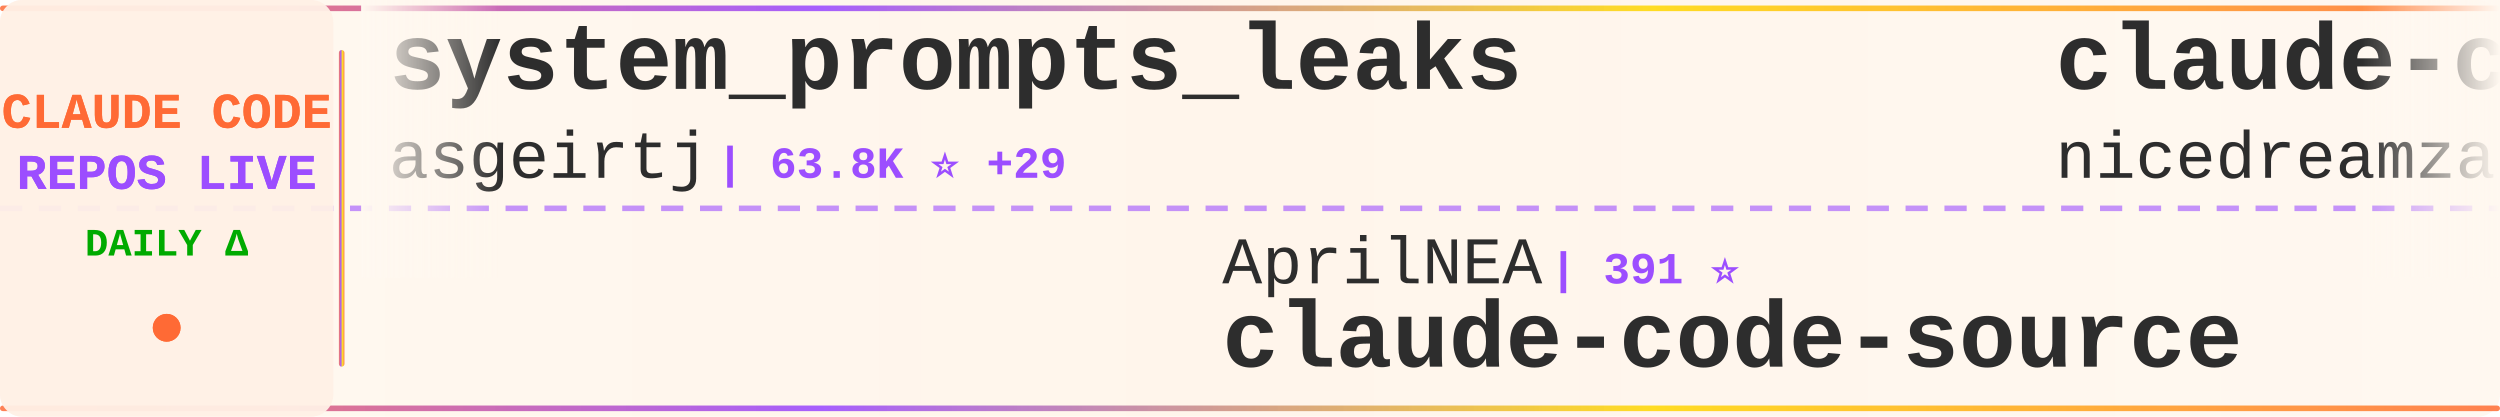
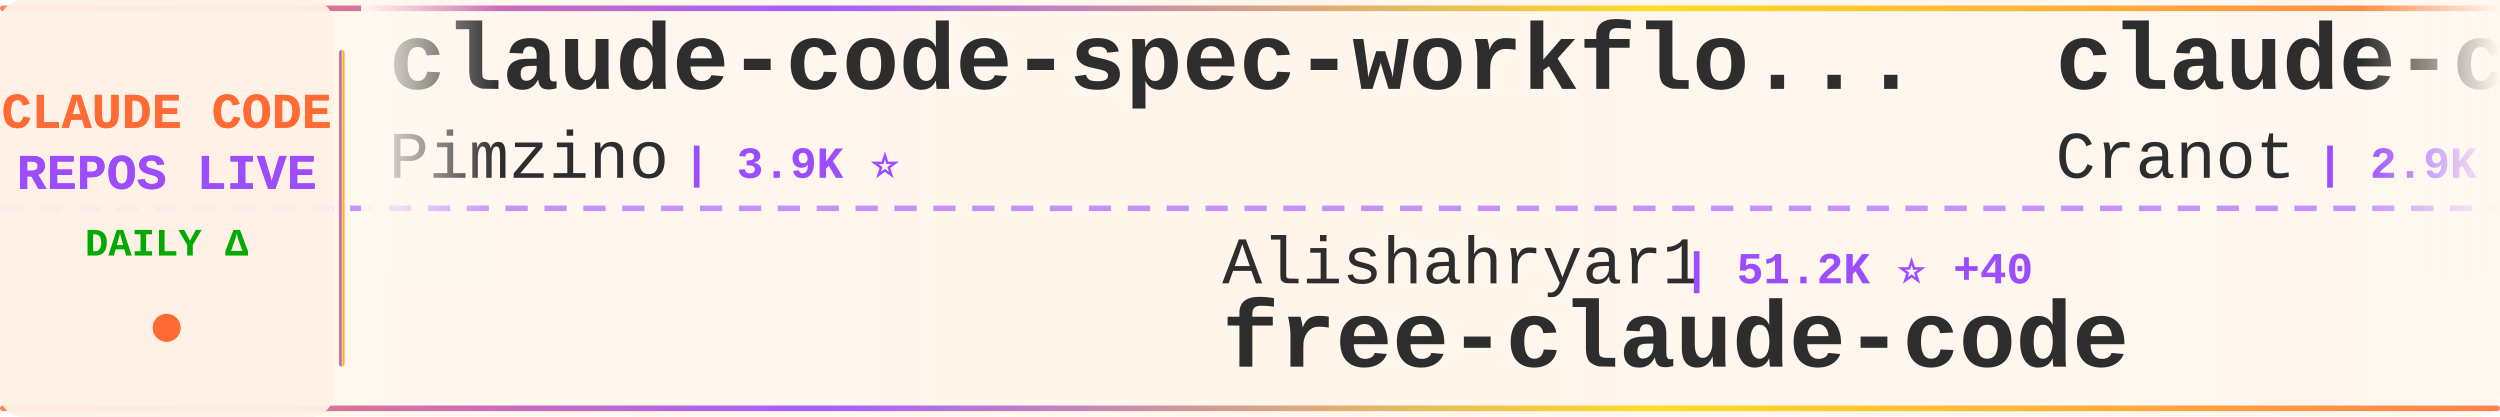
<svg xmlns="http://www.w3.org/2000/svg" width="900" height="150">
  <defs>
    <linearGradient id="tickerBg" x1="0%" y1="0%" x2="100%" y2="0%">
      <stop offset="0%" style="stop-color:#fff8f0;stop-opacity:0.98" />
      <stop offset="50%" style="stop-color:#fff5eb;stop-opacity:1" />
      <stop offset="100%" style="stop-color:#fff8f0;stop-opacity:0.98" />
    </linearGradient>
    <linearGradient id="borderGrad" x1="0%" y1="0%" x2="100%" y2="0%">
      <stop offset="0%" style="stop-color:#FF6B35;stop-opacity:0.85">
        <animate attributeName="stop-opacity" values="0.85;1;0.85" dur="2s" repeatCount="indefinite" />
      </stop>
      <stop offset="33%" style="stop-color:#9C4EFF;stop-opacity:0.9">
        <animate attributeName="stop-opacity" values="0.9;1;0.9" dur="2.2s" repeatCount="indefinite" />
      </stop>
      <stop offset="66%" style="stop-color:#FFD700;stop-opacity:0.85">
        <animate attributeName="stop-opacity" values="0.85;1;0.85" dur="1.8s" repeatCount="indefinite" />
      </stop>
      <stop offset="100%" style="stop-color:#FF6B35;stop-opacity:0.85">
        <animate attributeName="stop-opacity" values="0.85;1;0.85" dur="2s" repeatCount="indefinite" />
      </stop>
    </linearGradient>
    <filter id="textGlow">
      <feGaussianBlur stdDeviation="0.15" result="coloredBlur" />
      <feMerge>
        <feMergeNode in="coloredBlur" />
        <feMergeNode in="SourceGraphic" />
      </feMerge>
    </filter>
    <filter id="metricGlow">
      <feGaussianBlur stdDeviation="0.2" result="coloredBlur" />
      <feMerge>
        <feMergeNode in="coloredBlur" />
        <feMergeNode in="SourceGraphic" />
      </feMerge>
    </filter>
    <linearGradient id="leftFade" x1="0%" y1="0%" x2="100%" y2="0%">
      <stop offset="0%" style="stop-color:#fff8f0;stop-opacity:1" />
      <stop offset="100%" style="stop-color:#fff8f0;stop-opacity:0" />
    </linearGradient>
    <linearGradient id="rightFade" x1="0%" y1="0%" x2="100%" y2="0%">
      <stop offset="0%" style="stop-color:#fff8f0;stop-opacity:0" />
      <stop offset="100%" style="stop-color:#fff8f0;stop-opacity:1" />
    </linearGradient>
  </defs>
  <rect width="900" height="150" fill="url(#tickerBg)" rx="8" />
  <rect x="0" y="2" width="900" height="2" fill="url(#borderGrad)" rx="1" />
  <rect x="0" y="146" width="900" height="2" fill="url(#borderGrad)" rx="1" />
  <line x1="0" y1="75" x2="900" y2="75" stroke="#9C4EFF" stroke-width="2" stroke-dasharray="8 6" opacity="0.6" />
  <rect x="0" y="0" width="120" height="150" fill="#fff0e6" opacity="0.95" rx="8" />
  <text x="60" y="46" font-family="'Courier New', monospace" font-size="18" font-weight="bold" fill="#FF6B35" text-anchor="middle" filter="url(#textGlow)">
    CLAUDE CODE
  </text>
  <text x="60" y="68" font-family="'Courier New', monospace" font-size="18" font-weight="bold" fill="#9C4EFF" text-anchor="middle" filter="url(#textGlow)">
    REPOS LIVE
  </text>
  <text x="60" y="92" font-family="'Courier New', monospace" font-size="14" font-weight="bold" fill="#00aa00" text-anchor="middle">
    DAILY Δ
  </text>
  <circle cx="60" cy="118" r="5" fill="#FF6B35" filter="url(#metricGlow)">
    <animate attributeName="r" values="4;6;4" dur="1.5s" repeatCount="indefinite" />
    <animate attributeName="opacity" values="0.6;1;0.6" dur="1.5s" repeatCount="indefinite" />
  </circle>
  <rect x="122" y="18" width="2" height="114" fill="url(#borderGrad)" rx="1" />
  <clipPath id="tickerClip">
    <rect x="130" y="0" width="770" height="150" />
  </clipPath>
  <g clip-path="url(#tickerClip)">
    <g id="tickerItems">
      <animateTransform attributeName="transform" attributeType="XML" type="translate" from="0 0" to="-3000 0" dur="54s" repeatCount="indefinite" />
      <g transform="translate(0, 0)">
-         <text x="140" y="32" font-family="'Courier New', monospace" font-size="34" font-weight="bold" fill="#2d2d2d">system_prompts_leaks</text>
-         <text x="140" y="64" font-family="'Courier New', monospace" font-size="24" font-weight="normal" fill="#2d2d2d" opacity="1.0">asgeirtj</text>
-         <text x="258" y="64" font-family="'Courier New', monospace" font-size="16" font-weight="bold" fill="#9C4EFF"> | 63.8K ⭐ +29</text>
+         <text x="140" y="32" font-family="'Courier New', monospace" font-size="34" font-weight="bold" fill="#2d2d2d">claude-code-spec-workflo...</text>
+         <text x="140" y="64" font-family="'Courier New', monospace" font-size="24" font-weight="normal" fill="#2d2d2d" opacity="1.0">Pimzino</text>
+         <text x="246" y="64" font-family="'Courier New', monospace" font-size="16" font-weight="bold" fill="#9C4EFF"> | 3.9K ⭐</text>
      </g>
      <g transform="translate(300, 0)">
-         <text x="140" y="102" font-family="'Courier New', monospace" font-size="24" font-weight="normal" fill="#2d2d2d" opacity="1.0">AprilNEA</text>
-         <text x="258" y="102" font-family="'Courier New', monospace" font-size="16" font-weight="bold" fill="#9C4EFF"> | 391 ⭐</text>
-         <text x="140" y="132" font-family="'Courier New', monospace" font-size="34" font-weight="bold" fill="#2d2d2d">claude-code-source</text>
+         <text x="140" y="102" font-family="'Courier New', monospace" font-size="24" font-weight="normal" fill="#2d2d2d" opacity="1.0">Alishahryar1</text>
+         <text x="306" y="102" font-family="'Courier New', monospace" font-size="16" font-weight="bold" fill="#9C4EFF"> | 51.2K ⭐ +40</text>
+         <text x="140" y="132" font-family="'Courier New', monospace" font-size="34" font-weight="bold" fill="#2d2d2d">free-claude-code</text>
      </g>
      <g transform="translate(600, 0)">
-         <text x="140" y="32" font-family="'Courier New', monospace" font-size="34" font-weight="bold" fill="#2d2d2d">claude-code-local</text>
-         <text x="140" y="64" font-family="'Courier New', monospace" font-size="24" font-weight="normal" fill="#2d2d2d" opacity="1.0">nicedreamzapp</text>
-         <text x="318" y="64" font-family="'Courier New', monospace" font-size="16" font-weight="bold" fill="#9C4EFF"> | 3.2K ⭐</text>
+         <text x="140" y="32" font-family="'Courier New', monospace" font-size="34" font-weight="bold" fill="#2d2d2d">claude-code-guide</text>
+         <text x="140" y="64" font-family="'Courier New', monospace" font-size="24" font-weight="normal" fill="#2d2d2d" opacity="1.0">Cranot</text>
+         <text x="234" y="64" font-family="'Courier New', monospace" font-size="16" font-weight="bold" fill="#9C4EFF"> | 2.9K ⭐</text>
      </g>
      <g transform="translate(900, 0)">
-         <text x="140" y="102" font-family="'Courier New', monospace" font-size="24" font-weight="normal" fill="#2d2d2d" opacity="1.0">lorryjovens-hub</text>
-         <text x="342" y="102" font-family="'Courier New', monospace" font-size="16" font-weight="bold" fill="#9C4EFF"> | 1.7K ⭐</text>
-         <text x="140" y="132" font-family="'Courier New', monospace" font-size="34" font-weight="bold" fill="#2d2d2d">claude-code-rust</text>
+         <text x="140" y="102" font-family="'Courier New', monospace" font-size="24" font-weight="normal" fill="#2d2d2d" opacity="1.0">WorldFlowAI</text>
+         <text x="294" y="102" font-family="'Courier New', monospace" font-size="16" font-weight="bold" fill="#9C4EFF"> | 1.8K ⭐ +1</text>
+         <text x="140" y="132" font-family="'Courier New', monospace" font-size="34" font-weight="bold" fill="#2d2d2d">everything-claude-code</text>
      </g>
      <g transform="translate(1200, 0)">
-         <text x="140" y="32" font-family="'Courier New', monospace" font-size="34" font-weight="bold" fill="#2d2d2d">claude-code-webui</text>
-         <text x="140" y="64" font-family="'Courier New', monospace" font-size="24" font-weight="normal" fill="#2d2d2d" opacity="1.0">sugyan</text>
-         <text x="234" y="64" font-family="'Courier New', monospace" font-size="16" font-weight="bold" fill="#9C4EFF"> | 1.1K ⭐</text>
+         <text x="140" y="32" font-family="'Courier New', monospace" font-size="34" font-weight="bold" fill="#2d2d2d">claude-code-cheat-sheet</text>
+         <text x="140" y="64" font-family="'Courier New', monospace" font-size="24" font-weight="normal" fill="#2d2d2d" opacity="1.0">Njengah</text>
+         <text x="246" y="64" font-family="'Courier New', monospace" font-size="16" font-weight="bold" fill="#9C4EFF"> | 1.9K ⭐</text>
      </g>
      <g transform="translate(1500, 0)">
-         <text x="140" y="102" font-family="'Courier New', monospace" font-size="24" font-weight="normal" fill="#2d2d2d" opacity="1.0">ChinaSiro</text>
-         <text x="270" y="102" font-family="'Courier New', monospace" font-size="16" font-weight="bold" fill="#9C4EFF"> | 9.6K ⭐</text>
-         <text x="140" y="132" font-family="'Courier New', monospace" font-size="34" font-weight="bold" fill="#2d2d2d">claude-code-sourcemap</text>
+         <text x="140" y="102" font-family="'Courier New', monospace" font-size="24" font-weight="normal" fill="#2d2d2d" opacity="1.0">Maciek-roboblog</text>
+         <text x="342" y="102" font-family="'Courier New', monospace" font-size="16" font-weight="bold" fill="#9C4EFF"> | 8.7K ⭐ +1</text>
+         <text x="140" y="132" font-family="'Courier New', monospace" font-size="34" font-weight="bold" fill="#2d2d2d">Claude-Code-Usage-Monito...</text>
      </g>
      <g transform="translate(1800, 0)">
-         <text x="140" y="32" font-family="'Courier New', monospace" font-size="34" font-weight="bold" fill="#2d2d2d">oh-my-claudecode</text>
-         <text x="140" y="64" font-family="'Courier New', monospace" font-size="24" font-weight="normal" fill="#2d2d2d" opacity="1.0">Yeachan-Heo</text>
-         <text x="294" y="64" font-family="'Courier New', monospace" font-size="16" font-weight="bold" fill="#9C4EFF"> | 38.9K ⭐ +10</text>
+         <text x="140" y="32" font-family="'Courier New', monospace" font-size="34" font-weight="bold" fill="#2d2d2d">claude-code-ultimate-gui...</text>
+         <text x="140" y="64" font-family="'Courier New', monospace" font-size="24" font-weight="normal" fill="#2d2d2d" opacity="1.0">FlorianBruniaux</text>
+         <text x="342" y="64" font-family="'Courier New', monospace" font-size="16" font-weight="bold" fill="#9C4EFF"> | 5.8K ⭐ +1</text>
      </g>
      <g transform="translate(2100, 0)">
-         <text x="140" y="102" font-family="'Courier New', monospace" font-size="24" font-weight="normal" fill="#2d2d2d" opacity="1.0">OrcaWhisper</text>
-         <text x="294" y="102" font-family="'Courier New', monospace" font-size="16" font-weight="bold" fill="#9C4EFF"> | 91 ⭐</text>
-         <text x="140" y="132" font-family="'Courier New', monospace" font-size="34" font-weight="bold" fill="#2d2d2d">Claude-Code</text>
+         <text x="140" y="102" font-family="'Courier New', monospace" font-size="24" font-weight="normal" fill="#2d2d2d" opacity="1.0">fazxes</text>
+         <text x="234" y="102" font-family="'Courier New', monospace" font-size="16" font-weight="bold" fill="#9C4EFF"> | 233 ⭐</text>
+         <text x="140" y="132" font-family="'Courier New', monospace" font-size="34" font-weight="bold" fill="#2d2d2d">Claude-code</text>
      </g>
      <g transform="translate(2400, 0)">
-         <text x="140" y="32" font-family="'Courier New', monospace" font-size="34" font-weight="bold" fill="#2d2d2d">everything-claude-code</text>
-         <text x="140" y="64" font-family="'Courier New', monospace" font-size="24" font-weight="normal" fill="#2d2d2d" opacity="1.0">WorldFlowAI</text>
-         <text x="294" y="64" font-family="'Courier New', monospace" font-size="16" font-weight="bold" fill="#9C4EFF"> | 1.8K ⭐ +15</text>
+         <text x="140" y="32" font-family="'Courier New', monospace" font-size="34" font-weight="bold" fill="#2d2d2d">claude-code-workflows</text>
+         <text x="140" y="64" font-family="'Courier New', monospace" font-size="24" font-weight="normal" fill="#2d2d2d" opacity="1.0">OneRedOak</text>
+         <text x="270" y="64" font-family="'Courier New', monospace" font-size="16" font-weight="bold" fill="#9C4EFF"> | 3.9K ⭐</text>
      </g>
      <g transform="translate(2700, 0)">
-         <text x="140" y="102" font-family="'Courier New', monospace" font-size="24" font-weight="normal" fill="#2d2d2d" opacity="1.0">VILA-Lab</text>
-         <text x="258" y="102" font-family="'Courier New', monospace" font-size="16" font-weight="bold" fill="#9C4EFF"> | 2.1K ⭐</text>
-         <text x="140" y="132" font-family="'Courier New', monospace" font-size="34" font-weight="bold" fill="#2d2d2d">Dive-into-Claude-Code</text>
+         <text x="140" y="102" font-family="'Courier New', monospace" font-size="24" font-weight="normal" fill="#2d2d2d" opacity="1.0">alejandrobalderas</text>
+         <text x="366" y="102" font-family="'Courier New', monospace" font-size="16" font-weight="bold" fill="#9C4EFF"> | 2.8K ⭐ -1</text>
+         <text x="140" y="132" font-family="'Courier New', monospace" font-size="34" font-weight="bold" fill="#2d2d2d">claude-code-from-source</text>
      </g>
      <g transform="translate(3000, 0)">
-         <text x="140" y="32" font-family="'Courier New', monospace" font-size="34" font-weight="bold" fill="#2d2d2d">system_prompts_leaks</text>
-         <text x="140" y="64" font-family="'Courier New', monospace" font-size="24" font-weight="normal" fill="#2d2d2d" opacity="1.0">asgeirtj</text>
-         <text x="258" y="64" font-family="'Courier New', monospace" font-size="16" font-weight="bold" fill="#9C4EFF"> | 63.8K ⭐ +29</text>
+         <text x="140" y="32" font-family="'Courier New', monospace" font-size="34" font-weight="bold" fill="#2d2d2d">claude-code-spec-workflo...</text>
+         <text x="140" y="64" font-family="'Courier New', monospace" font-size="24" font-weight="normal" fill="#2d2d2d" opacity="1.0">Pimzino</text>
+         <text x="246" y="64" font-family="'Courier New', monospace" font-size="16" font-weight="bold" fill="#9C4EFF"> | 3.9K ⭐</text>
      </g>
      <g transform="translate(3300, 0)">
-         <text x="140" y="102" font-family="'Courier New', monospace" font-size="24" font-weight="normal" fill="#2d2d2d" opacity="1.0">AprilNEA</text>
-         <text x="258" y="102" font-family="'Courier New', monospace" font-size="16" font-weight="bold" fill="#9C4EFF"> | 391 ⭐</text>
-         <text x="140" y="132" font-family="'Courier New', monospace" font-size="34" font-weight="bold" fill="#2d2d2d">claude-code-source</text>
+         <text x="140" y="102" font-family="'Courier New', monospace" font-size="24" font-weight="normal" fill="#2d2d2d" opacity="1.0">Alishahryar1</text>
+         <text x="306" y="102" font-family="'Courier New', monospace" font-size="16" font-weight="bold" fill="#9C4EFF"> | 51.2K ⭐ +40</text>
+         <text x="140" y="132" font-family="'Courier New', monospace" font-size="34" font-weight="bold" fill="#2d2d2d">free-claude-code</text>
      </g>
      <g transform="translate(3600, 0)">
-         <text x="140" y="32" font-family="'Courier New', monospace" font-size="34" font-weight="bold" fill="#2d2d2d">claude-code-local</text>
-         <text x="140" y="64" font-family="'Courier New', monospace" font-size="24" font-weight="normal" fill="#2d2d2d" opacity="1.0">nicedreamzapp</text>
-         <text x="318" y="64" font-family="'Courier New', monospace" font-size="16" font-weight="bold" fill="#9C4EFF"> | 3.2K ⭐</text>
+         <text x="140" y="32" font-family="'Courier New', monospace" font-size="34" font-weight="bold" fill="#2d2d2d">claude-code-guide</text>
+         <text x="140" y="64" font-family="'Courier New', monospace" font-size="24" font-weight="normal" fill="#2d2d2d" opacity="1.0">Cranot</text>
+         <text x="234" y="64" font-family="'Courier New', monospace" font-size="16" font-weight="bold" fill="#9C4EFF"> | 2.9K ⭐</text>
      </g>
      <g transform="translate(3900, 0)">
-         <text x="140" y="102" font-family="'Courier New', monospace" font-size="24" font-weight="normal" fill="#2d2d2d" opacity="1.0">lorryjovens-hub</text>
-         <text x="342" y="102" font-family="'Courier New', monospace" font-size="16" font-weight="bold" fill="#9C4EFF"> | 1.7K ⭐</text>
-         <text x="140" y="132" font-family="'Courier New', monospace" font-size="34" font-weight="bold" fill="#2d2d2d">claude-code-rust</text>
+         <text x="140" y="102" font-family="'Courier New', monospace" font-size="24" font-weight="normal" fill="#2d2d2d" opacity="1.0">WorldFlowAI</text>
+         <text x="294" y="102" font-family="'Courier New', monospace" font-size="16" font-weight="bold" fill="#9C4EFF"> | 1.8K ⭐ +1</text>
+         <text x="140" y="132" font-family="'Courier New', monospace" font-size="34" font-weight="bold" fill="#2d2d2d">everything-claude-code</text>
      </g>
    </g>
  </g>
  <rect x="130" y="0" width="50" height="100" fill="url(#leftFade)" />
  <rect x="850" y="0" width="50" height="100" fill="url(#rightFade)" />
</svg>
